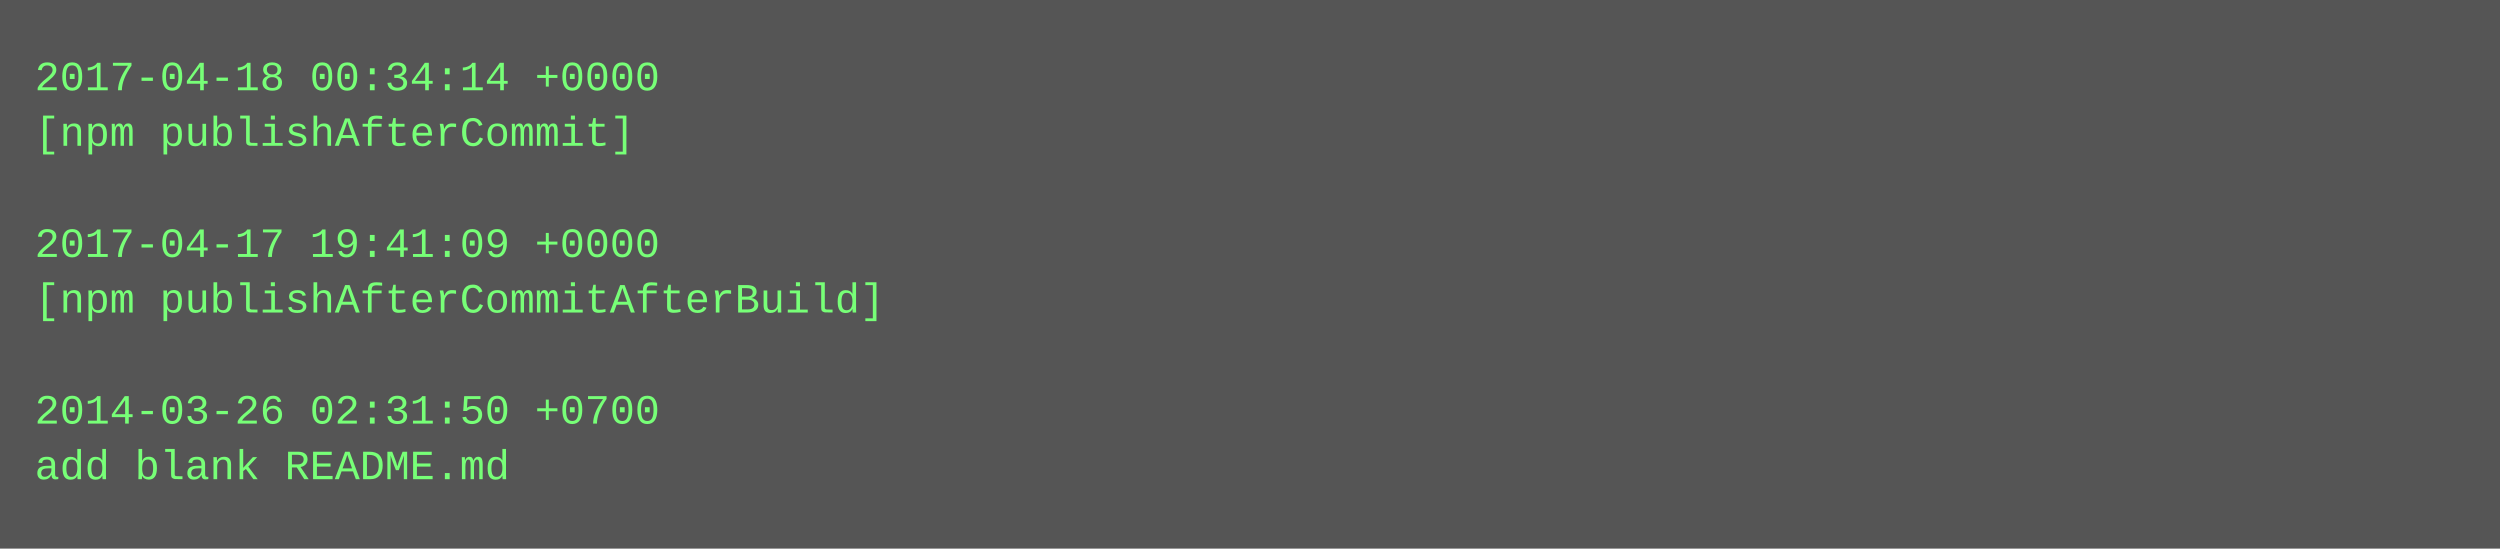
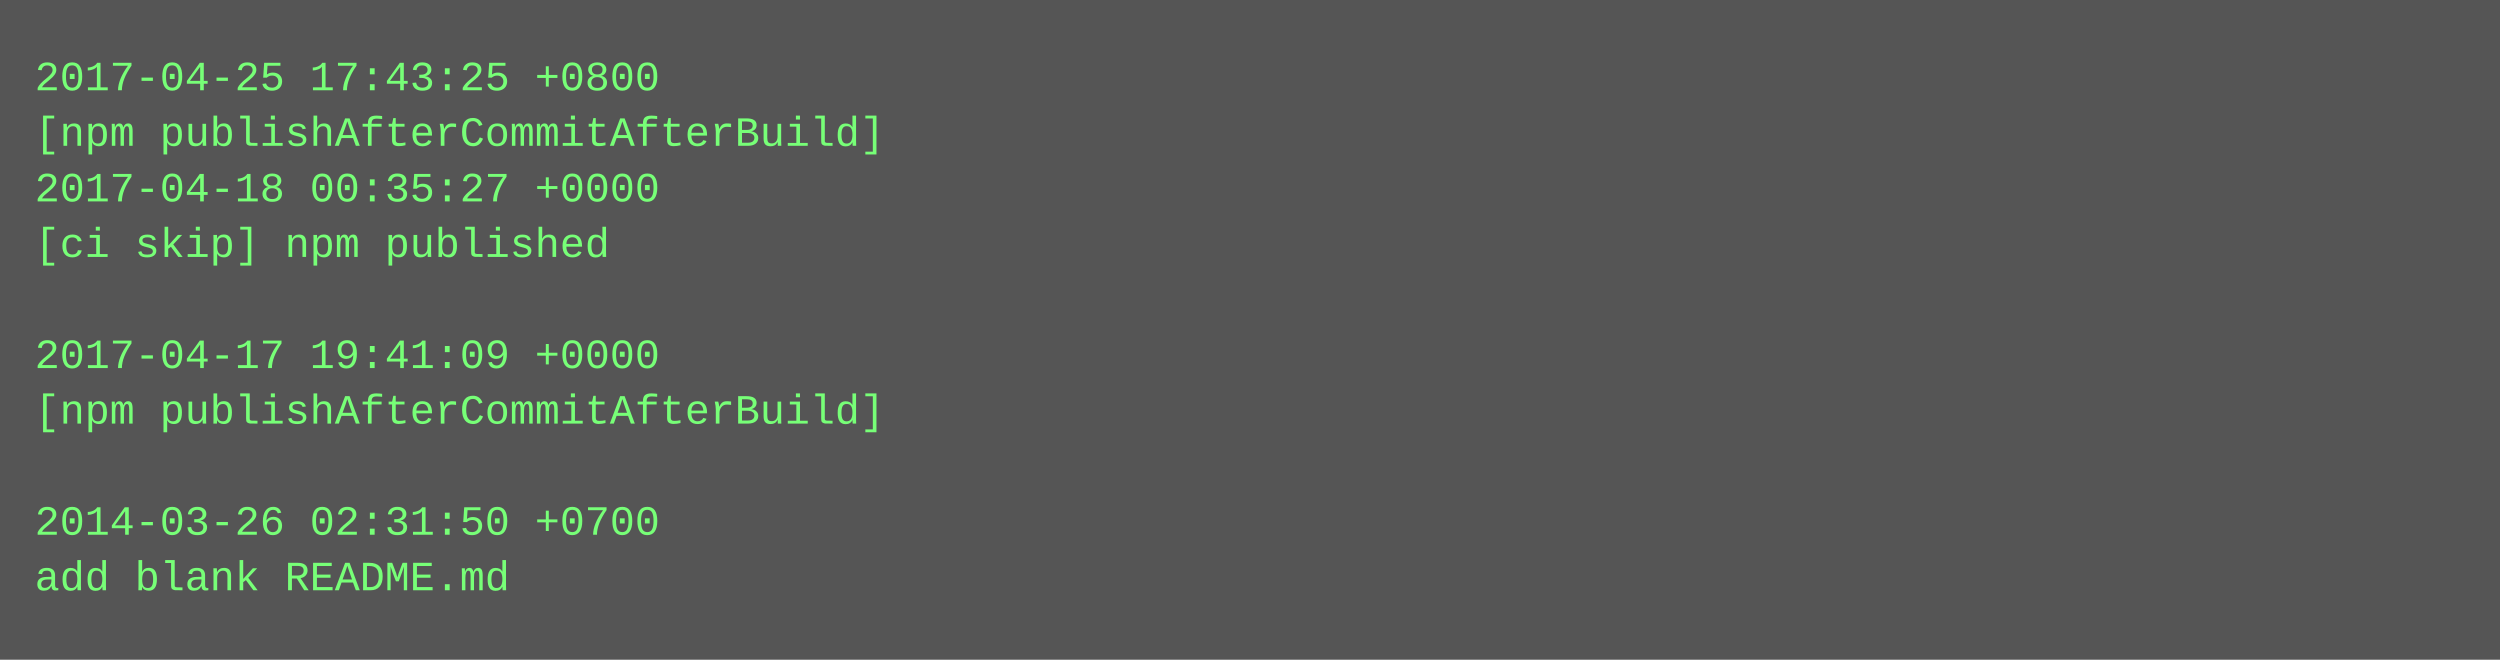
- <svg xmlns="http://www.w3.org/2000/svg" height="158" width="720">
-   <rect height="158" fill="#555" width="720" />
+ <svg xmlns="http://www.w3.org/2000/svg" height="190" width="720">
+   <rect height="190" fill="#555" width="720" />
  <text fill="#7f7" font-family="Courier New" font-size="12" xml:space="preserve">
-     <tspan x="10" y="26">2017-04-18 00:34:14 +0000</tspan>
-     <tspan x="10" y="42">[npm publishAfterCommit]</tspan>
-     <tspan x="10" y="58" />
-     <tspan x="10" y="74">2017-04-17 19:41:09 +0000</tspan>
-     <tspan x="10" y="90">[npm publishAfterCommitAfterBuild]</tspan>
-     <tspan x="10" y="106" />
-     <tspan x="10" y="122">2014-03-26 02:31:50 +0700</tspan>
-     <tspan x="10" y="138">add blank README.md</tspan>
+     <tspan x="10" y="26">2017-04-25 17:43:25 +0800</tspan>
+     <tspan x="10" y="42">[npm publishAfterCommitAfterBuild]</tspan>
+     <tspan x="10" y="58">2017-04-18 00:35:27 +0000</tspan>
+     <tspan x="10" y="74">[ci skip] npm published</tspan>
+     <tspan x="10" y="90" />
+     <tspan x="10" y="106">2017-04-17 19:41:09 +0000</tspan>
+     <tspan x="10" y="122">[npm publishAfterCommitAfterBuild]</tspan>
+     <tspan x="10" y="138" />
+     <tspan x="10" y="154">2014-03-26 02:31:50 +0700</tspan>
+     <tspan x="10" y="170">add blank README.md</tspan>
  </text>
</svg>
